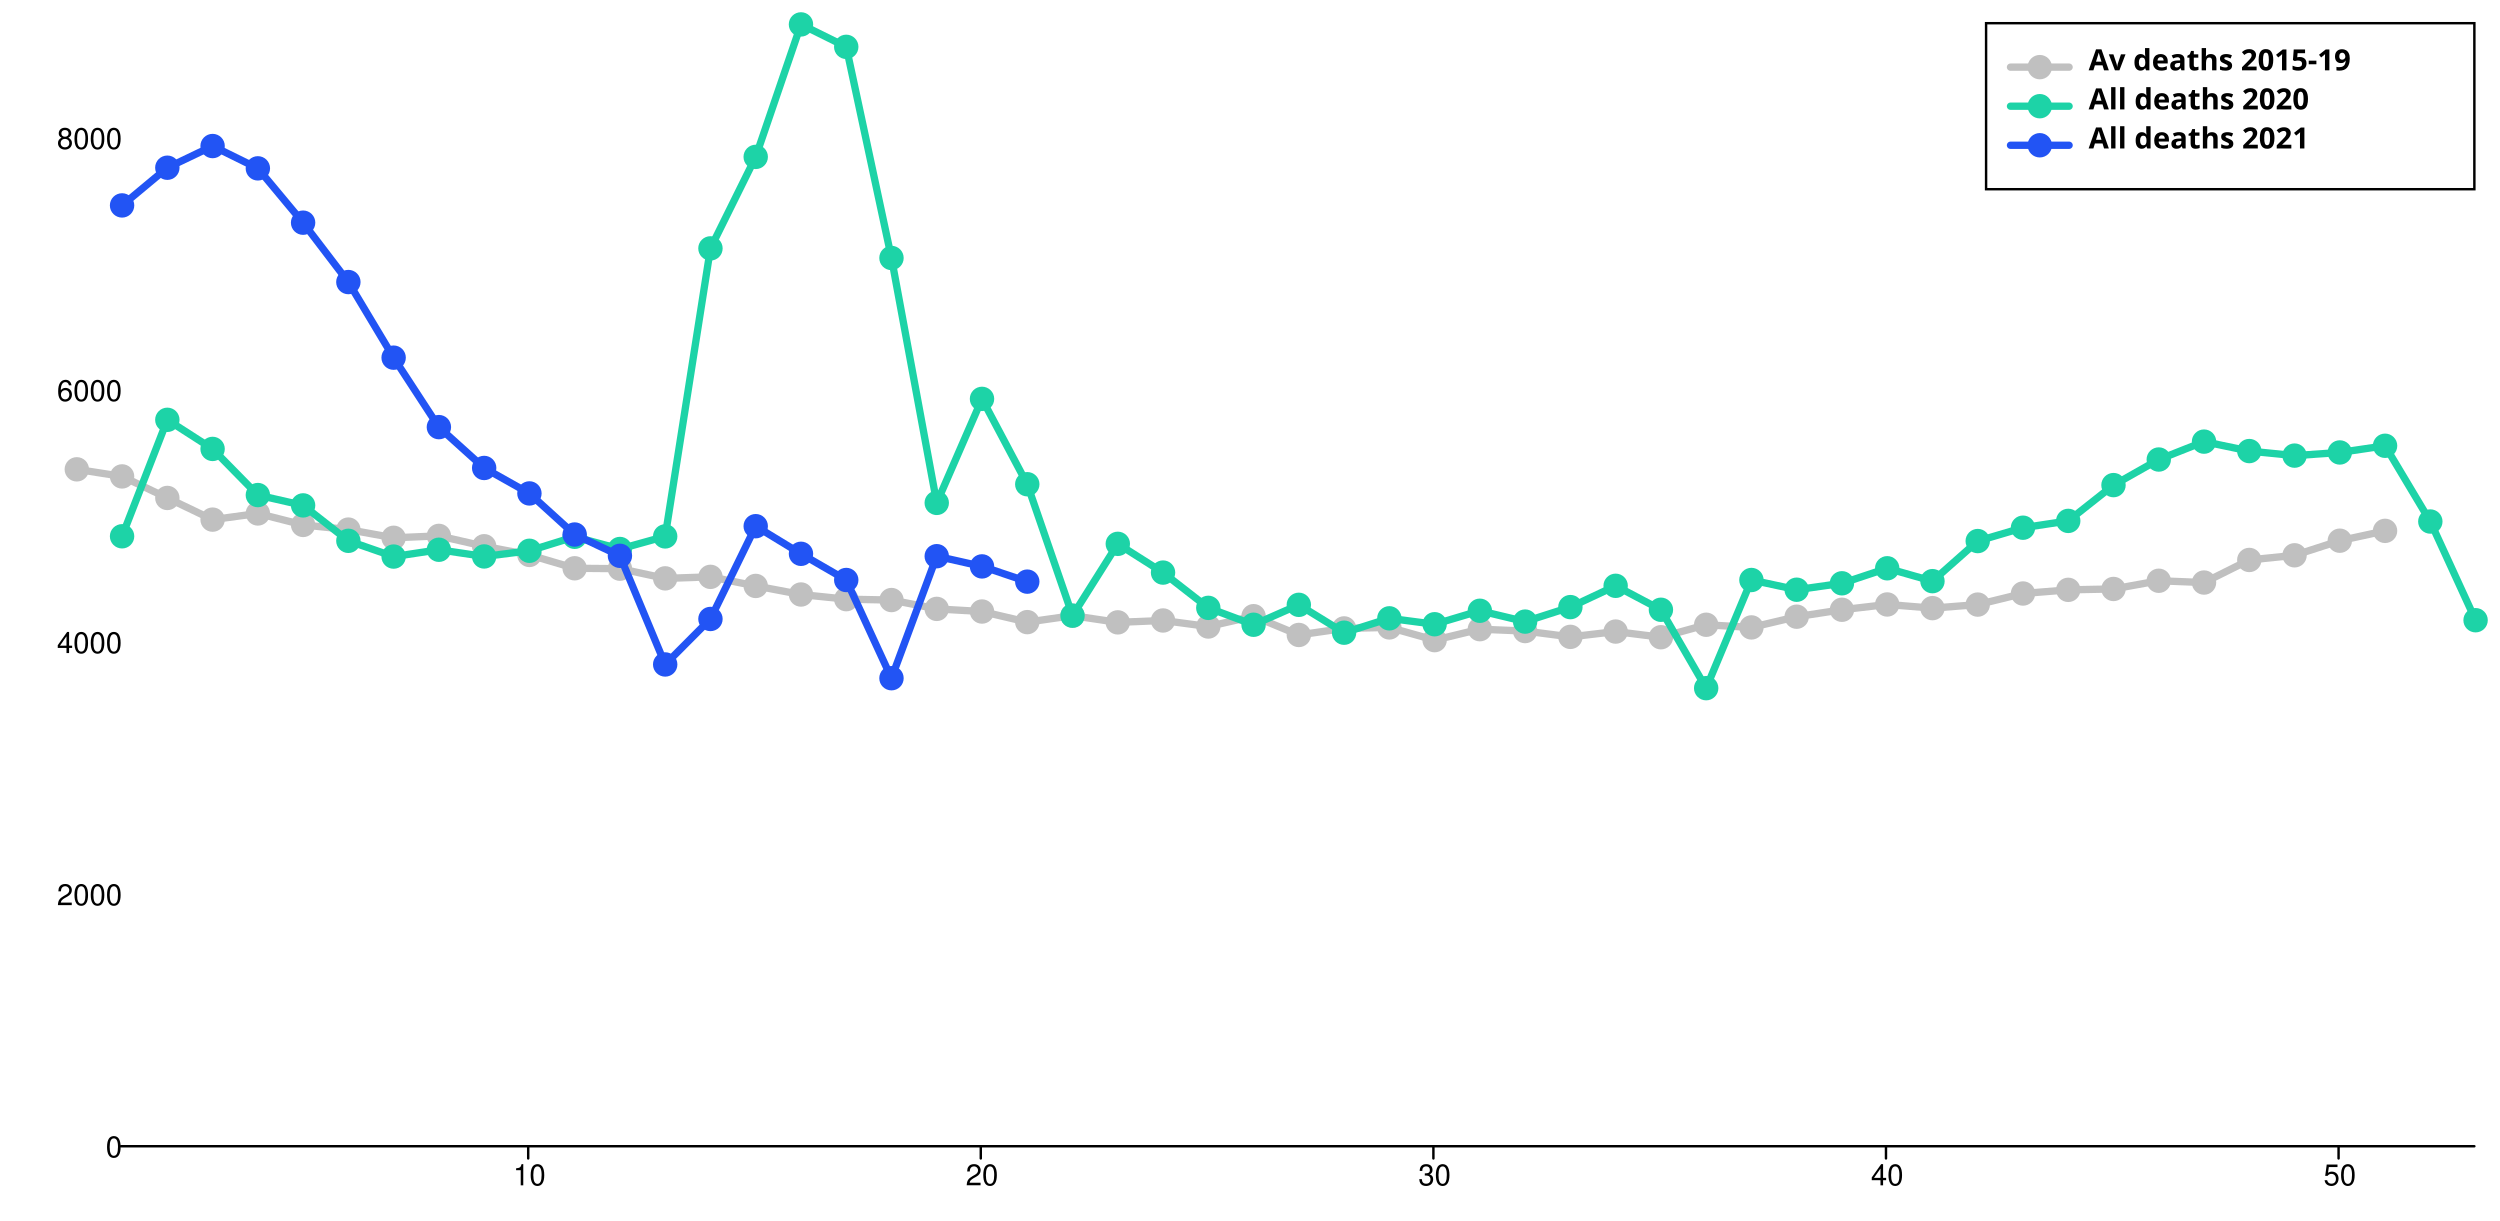
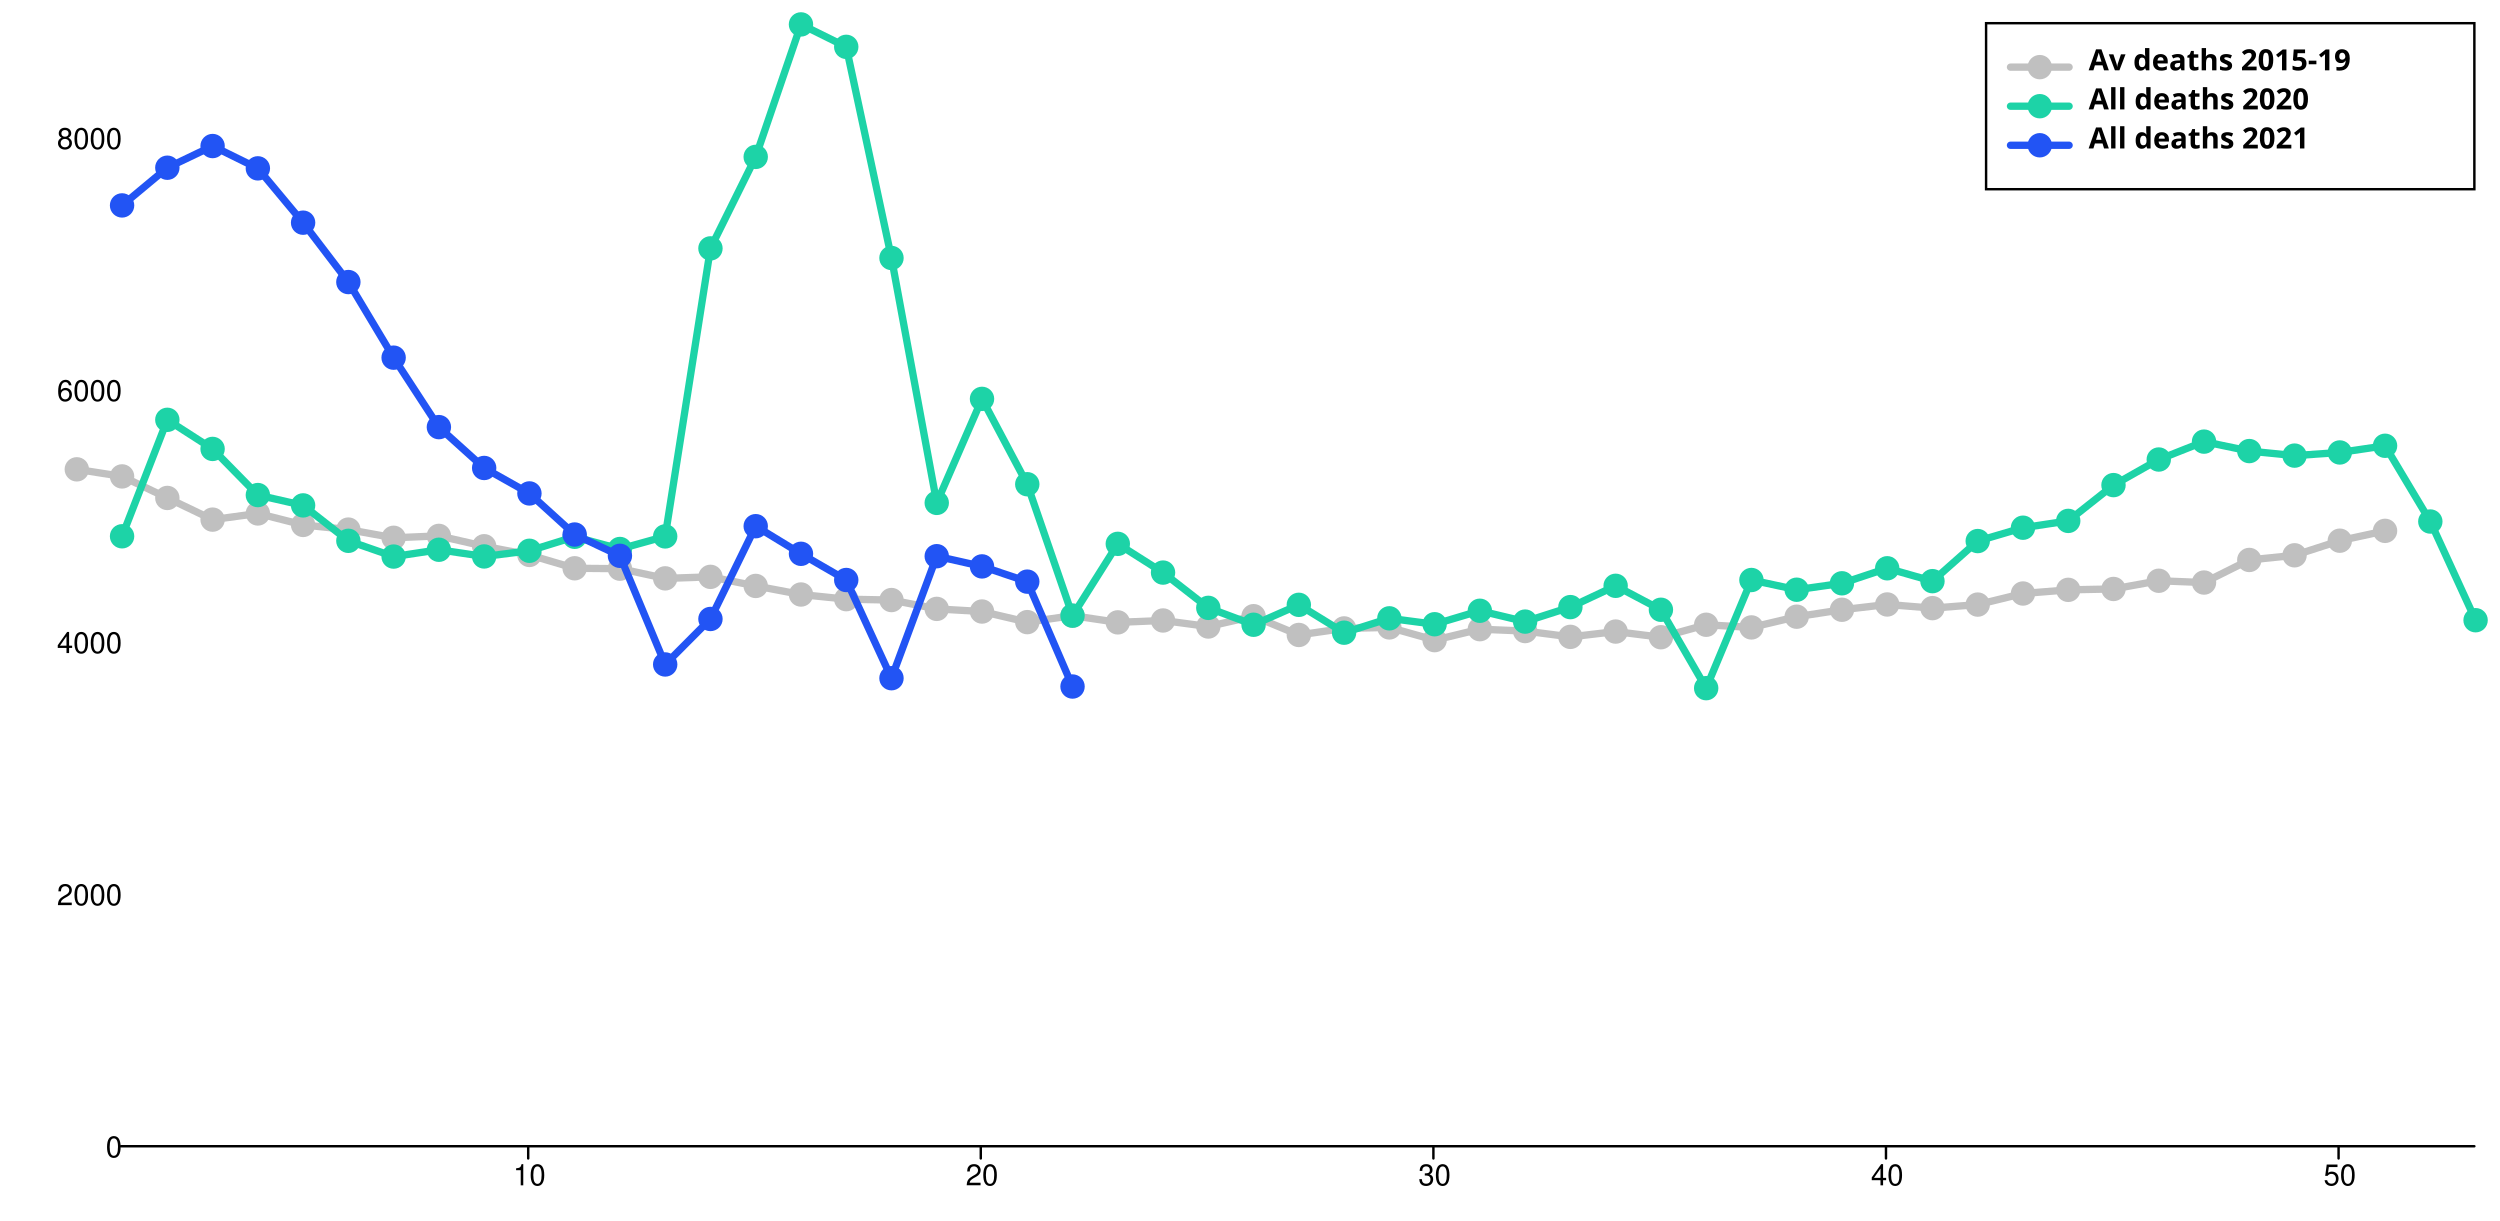
<svg xmlns="http://www.w3.org/2000/svg" width="1024" height="500" viewBox="0 0 1024 500" style="overflow:display" preserveAspectRatio="xMinYMin meet" overflow="visible">
  <defs>
    <style>
	.data-series path.line { fill-opacity: 0; stroke: black; }
	.data-series:hover path.line, .data-series.on path.line { cursor:pointer; }
	.data-series path.line.dotted { stroke-dasharray: 12 20 }
	#baseline:hover path.line, #baseline.on path.line { stroke-width: 5; }
	.data-series-0:hover circle, .data-series-0.on circle { display: inline; cursor:pointer; }
	#all-deaths-2020-under80:hover path.line, #all-deaths-2020-under80.on path.line { stroke-width: 5; }
	.data-series-1:hover circle, .data-series-1.on circle { display: inline; cursor:pointer; }
	#all-deaths-2021-under80:hover path.line, #all-deaths-2021-under80.on path.line { stroke-width: 5; }
	.data-series-2:hover circle, .data-series-2.on circle { display: inline; cursor:pointer; }
	.key rect { fill:transparent;stroke-width:1;stroke:black; }
	.key text { text-anchor:start;dominant-baseline:hanging;font-weight:bold;fill:black;stroke-width:0;font-family:sans-serif; }
	.graph-grid { font-family: "Helvetica Neue",Helvetica,Arial,"Lucida Grande",sans-serif; }
	.graph-grid line { stroke: black; stroke-width: 1; stroke-linecap: round; }
	.graph-grid.graph-grid-x text { text-anchor: middle; dominant-baseline: hanging; transform: translateY(10px); }
	.graph-grid.graph-grid-y text { text-anchor: end; dominant-baseline: middle; transform: translateX(-10px); }
	</style>
  </defs>
  <g class="graph-grid graph-grid-y">
    <line x1="49.50" y1="469.50" x2="1013.50" y2="469.50" data-left="50" />
    <text x="60" y="470" text-anchor="end">0</text>
    <text x="60" y="366.745" text-anchor="end">2000</text>
    <text x="60" y="263.49" text-anchor="end">4000</text>
    <text x="60" y="160.236" text-anchor="end">6000</text>
    <text x="60" y="56.981" text-anchor="end">8000</text>
    <text style="text-anchor:middle;dominant-baseline:hanging;font-weight:bold;transform: translateY(240px) rotate(-90deg);" />
  </g>
  <g class="graph-grid graph-grid-x">
    <line class="tick" x1="216.35" y1="469.50" x2="216.35" y2="474.50" />
    <text x="216.846" y="470" text-anchor="middle">10</text>
    <line class="tick" x1="401.73" y1="469.50" x2="401.73" y2="474.50" />
    <text x="402.231" y="470" text-anchor="middle">20</text>
    <line class="tick" x1="587.12" y1="469.50" x2="587.12" y2="474.50" />
    <text x="587.615" y="470" text-anchor="middle">30</text>
    <line class="tick" x1="772.50" y1="469.50" x2="772.50" y2="474.50" />
    <text x="773" y="470" text-anchor="middle">40</text>
    <line class="tick" x1="957.88" y1="469.50" x2="957.88" y2="474.50" />
    <text x="958.385" y="470" text-anchor="middle">50</text>
    <text style="text-anchor:middle;dominant-baseline:hanging;font-weight:bold;transform: translateY(240px) rotate(-90deg);" />
  </g>
  <g id="baseline" class="data-series data-series-0">
    <path d="M 31.46,192.24L 50.00,195.14L 68.54,203.96L 87.08,212.84L 105.62,210.31L 124.15,215.01L 142.69,216.92L 161.23,220.28L 179.77,219.50L 198.31,223.74L 216.85,227.30L 235.38,232.77L 253.92,232.93L 272.46,236.90L 291.00,236.28L 309.54,240.00L 328.08,243.51L 346.62,245.42L 365.15,245.78L 383.69,249.40L 402.23,250.48L 420.77,254.82L 439.31,252.18L 457.85,254.92L 476.38,254.15L 494.92,256.62L 513.46,252.39L 532.00,260.08L 550.54,257.40L 569.08,256.99L 587.62,262.20L 606.15,257.71L 624.69,258.48L 643.23,260.86L 661.77,258.69L 680.31,261.01L 698.85,255.90L 717.38,256.99L 735.92,252.60L 754.46,249.76L 773.00,247.59L 791.54,249.09L 810.08,247.64L 828.62,243.10L 847.15,241.60L 865.69,241.24L 884.23,237.88L 902.77,238.61L 921.31,229.36L 939.85,227.45L 958.38,221.47L 976.92,217.44" class="line" style="stroke:silver" stroke-width="3" stroke-linecap="round" />
    <circle cx="31.46" cy="192.24" data-y="5380.00" data-x="0" r="5" fill="silver" />
    <circle cx="50.00" cy="195.14" data-y="5324.00" data-x="1" r="5" fill="silver" />
    <circle cx="68.54" cy="203.96" data-y="5153.00" data-x="2" r="5" fill="silver" />
    <circle cx="87.08" cy="212.84" data-y="4981.00" data-x="3" r="5" fill="silver" />
    <circle cx="105.62" cy="210.31" data-y="5030.00" data-x="4" r="5" fill="silver" />
    <circle cx="124.15" cy="215.01" data-y="4939.00" data-x="5" r="5" fill="silver" />
    <circle cx="142.69" cy="216.92" data-y="4902.00" data-x="6" r="5" fill="silver" />
    <circle cx="161.23" cy="220.28" data-y="4837.00" data-x="7" r="5" fill="silver" />
    <circle cx="179.77" cy="219.50" data-y="4852.00" data-x="8" r="5" fill="silver" />
    <circle cx="198.31" cy="223.74" data-y="4770.00" data-x="9" r="5" fill="silver" />
    <circle cx="216.85" cy="227.30" data-y="4701.00" data-x="10" r="5" fill="silver" />
    <circle cx="235.38" cy="232.77" data-y="4595.00" data-x="11" r="5" fill="silver" />
    <circle cx="253.92" cy="232.93" data-y="4592.00" data-x="12" r="5" fill="silver" />
    <circle cx="272.46" cy="236.90" data-y="4515.00" data-x="13" r="5" fill="silver" />
    <circle cx="291.00" cy="236.28" data-y="4527.00" data-x="14" r="5" fill="silver" />
    <circle cx="309.54" cy="240.00" data-y="4455.00" data-x="15" r="5" fill="silver" />
    <circle cx="328.08" cy="243.51" data-y="4387.00" data-x="16" r="5" fill="silver" />
    <circle cx="346.62" cy="245.42" data-y="4350.00" data-x="17" r="5" fill="silver" />
    <circle cx="365.15" cy="245.78" data-y="4343.00" data-x="18" r="5" fill="silver" />
    <circle cx="383.69" cy="249.40" data-y="4273.00" data-x="19" r="5" fill="silver" />
    <circle cx="402.23" cy="250.48" data-y="4252.00" data-x="20" r="5" fill="silver" />
    <circle cx="420.77" cy="254.82" data-y="4168.00" data-x="21" r="5" fill="silver" />
    <circle cx="439.31" cy="252.18" data-y="4219.00" data-x="22" r="5" fill="silver" />
    <circle cx="457.85" cy="254.92" data-y="4166.00" data-x="23" r="5" fill="silver" />
    <circle cx="476.38" cy="254.15" data-y="4181.00" data-x="24" r="5" fill="silver" />
    <circle cx="494.92" cy="256.62" data-y="4133.00" data-x="25" r="5" fill="silver" />
    <circle cx="513.46" cy="252.39" data-y="4215.00" data-x="26" r="5" fill="silver" />
    <circle cx="532.00" cy="260.08" data-y="4066.00" data-x="27" r="5" fill="silver" />
    <circle cx="550.54" cy="257.40" data-y="4118.00" data-x="28" r="5" fill="silver" />
    <circle cx="569.08" cy="256.99" data-y="4126.00" data-x="29" r="5" fill="silver" />
    <circle cx="587.62" cy="262.20" data-y="4025.00" data-x="30" r="5" fill="silver" />
    <circle cx="606.15" cy="257.71" data-y="4112.00" data-x="31" r="5" fill="silver" />
    <circle cx="624.69" cy="258.48" data-y="4097.00" data-x="32" r="5" fill="silver" />
    <circle cx="643.23" cy="260.86" data-y="4051.00" data-x="33" r="5" fill="silver" />
    <circle cx="661.77" cy="258.69" data-y="4093.00" data-x="34" r="5" fill="silver" />
    <circle cx="680.31" cy="261.01" data-y="4048.00" data-x="35" r="5" fill="silver" />
    <circle cx="698.85" cy="255.90" data-y="4147.00" data-x="36" r="5" fill="silver" />
    <circle cx="717.38" cy="256.99" data-y="4126.00" data-x="37" r="5" fill="silver" />
    <circle cx="735.92" cy="252.60" data-y="4211.00" data-x="38" r="5" fill="silver" />
    <circle cx="754.46" cy="249.76" data-y="4266.00" data-x="39" r="5" fill="silver" />
    <circle cx="773.00" cy="247.59" data-y="4308.00" data-x="40" r="5" fill="silver" />
    <circle cx="791.54" cy="249.09" data-y="4279.00" data-x="41" r="5" fill="silver" />
    <circle cx="810.08" cy="247.64" data-y="4307.00" data-x="42" r="5" fill="silver" />
    <circle cx="828.62" cy="243.10" data-y="4395.00" data-x="43" r="5" fill="silver" />
    <circle cx="847.15" cy="241.60" data-y="4424.00" data-x="44" r="5" fill="silver" />
    <circle cx="865.69" cy="241.24" data-y="4431.00" data-x="45" r="5" fill="silver" />
    <circle cx="884.23" cy="237.88" data-y="4496.00" data-x="46" r="5" fill="silver" />
    <circle cx="902.77" cy="238.61" data-y="4482.00" data-x="47" r="5" fill="silver" />
    <circle cx="921.31" cy="229.36" data-y="4661.00" data-x="48" r="5" fill="silver" />
    <circle cx="939.85" cy="227.45" data-y="4698.00" data-x="49" r="5" fill="silver" />
    <circle cx="958.38" cy="221.47" data-y="4814.00" data-x="50" r="5" fill="silver" />
    <circle cx="976.92" cy="217.44" data-y="4892.00" data-x="51" r="5" fill="silver" />
  </g>
  <g id="all-deaths-2020-under80" class="data-series data-series-1">
    <path d="M 50.00,219.66L 68.54,171.96L 87.08,183.88L 105.62,202.78L 124.15,207.01L 142.69,221.52L 161.23,227.97L 179.77,225.18L 198.31,227.92L 216.85,225.60L 235.38,219.87L 253.92,224.87L 272.46,219.71L 291.00,101.74L 309.54,64.26L 328.08,10.00L 346.62,19.19L 365.15,105.67L 383.69,205.98L 402.23,163.38L 420.77,198.34L 439.31,252.18L 457.85,222.76L 476.38,234.53L 494.92,248.98L 513.46,255.90L 532.00,247.74L 550.54,259.15L 569.08,253.27L 587.62,255.69L 606.15,250.17L 624.69,254.61L 643.23,248.67L 661.77,239.95L 680.31,249.76L 698.85,281.87L 717.38,237.57L 735.92,241.55L 754.46,238.92L 773.00,232.77L 791.54,238.04L 810.08,221.62L 828.62,216.15L 847.15,213.36L 865.69,198.70L 884.23,188.22L 902.77,180.89L 921.31,184.76L 939.85,186.62L 958.38,185.33L 976.92,182.59L 995.46,213.62L 1014.00,254.04" class="line" style="stroke:#1DD3A7" stroke-width="3" stroke-linecap="round" />
    <circle cx="50.00" cy="219.66" data-y="4849.00" data-x="1" r="5" fill="#1DD3A7" />
    <circle cx="68.54" cy="171.96" data-y="5773.00" data-x="2" r="5" fill="#1DD3A7" />
    <circle cx="87.08" cy="183.88" data-y="5542.00" data-x="3" r="5" fill="#1DD3A7" />
    <circle cx="105.62" cy="202.78" data-y="5176.00" data-x="4" r="5" fill="#1DD3A7" />
    <circle cx="124.15" cy="207.01" data-y="5094.00" data-x="5" r="5" fill="#1DD3A7" />
    <circle cx="142.69" cy="221.52" data-y="4813.00" data-x="6" r="5" fill="#1DD3A7" />
    <circle cx="161.23" cy="227.97" data-y="4688.00" data-x="7" r="5" fill="#1DD3A7" />
    <circle cx="179.77" cy="225.18" data-y="4742.00" data-x="8" r="5" fill="#1DD3A7" />
    <circle cx="198.31" cy="227.92" data-y="4689.00" data-x="9" r="5" fill="#1DD3A7" />
    <circle cx="216.85" cy="225.60" data-y="4734.00" data-x="10" r="5" fill="#1DD3A7" />
    <circle cx="235.38" cy="219.87" data-y="4845.00" data-x="11" r="5" fill="#1DD3A7" />
    <circle cx="253.92" cy="224.87" data-y="4748.00" data-x="12" r="5" fill="#1DD3A7" />
    <circle cx="272.46" cy="219.71" data-y="4848.00" data-x="13" r="5" fill="#1DD3A7" />
    <circle cx="291.00" cy="101.74" data-y="7133.00" data-x="14" r="5" fill="#1DD3A7" />
    <circle cx="309.54" cy="64.26" data-y="7859.00" data-x="15" r="5" fill="#1DD3A7" />
    <circle cx="328.08" cy="10.00" data-y="8910.00" data-x="16" r="5" fill="#1DD3A7" />
    <circle cx="346.62" cy="19.19" data-y="8732.00" data-x="17" r="5" fill="#1DD3A7" />
    <circle cx="365.15" cy="105.67" data-y="7057.00" data-x="18" r="5" fill="#1DD3A7" />
    <circle cx="383.69" cy="205.98" data-y="5114.00" data-x="19" r="5" fill="#1DD3A7" />
    <circle cx="402.23" cy="163.38" data-y="5939.00" data-x="20" r="5" fill="#1DD3A7" />
    <circle cx="420.77" cy="198.34" data-y="5262.00" data-x="21" r="5" fill="#1DD3A7" />
    <circle cx="439.31" cy="252.18" data-y="4219.00" data-x="22" r="5" fill="#1DD3A7" />
    <circle cx="457.85" cy="222.76" data-y="4789.00" data-x="23" r="5" fill="#1DD3A7" />
    <circle cx="476.38" cy="234.53" data-y="4561.00" data-x="24" r="5" fill="#1DD3A7" />
    <circle cx="494.92" cy="248.98" data-y="4281.00" data-x="25" r="5" fill="#1DD3A7" />
    <circle cx="513.46" cy="255.90" data-y="4147.00" data-x="26" r="5" fill="#1DD3A7" />
    <circle cx="532.00" cy="247.74" data-y="4305.00" data-x="27" r="5" fill="#1DD3A7" />
    <circle cx="550.54" cy="259.15" data-y="4084.00" data-x="28" r="5" fill="#1DD3A7" />
    <circle cx="569.08" cy="253.27" data-y="4198.00" data-x="29" r="5" fill="#1DD3A7" />
    <circle cx="587.62" cy="255.69" data-y="4151.00" data-x="30" r="5" fill="#1DD3A7" />
    <circle cx="606.15" cy="250.17" data-y="4258.00" data-x="31" r="5" fill="#1DD3A7" />
    <circle cx="624.69" cy="254.61" data-y="4172.00" data-x="32" r="5" fill="#1DD3A7" />
    <circle cx="643.23" cy="248.67" data-y="4287.00" data-x="33" r="5" fill="#1DD3A7" />
    <circle cx="661.77" cy="239.95" data-y="4456.00" data-x="34" r="5" fill="#1DD3A7" />
    <circle cx="680.31" cy="249.76" data-y="4266.00" data-x="35" r="5" fill="#1DD3A7" />
    <circle cx="698.85" cy="281.87" data-y="3644.00" data-x="36" r="5" fill="#1DD3A7" />
    <circle cx="717.38" cy="237.57" data-y="4502.00" data-x="37" r="5" fill="#1DD3A7" />
    <circle cx="735.92" cy="241.55" data-y="4425.00" data-x="38" r="5" fill="#1DD3A7" />
    <circle cx="754.46" cy="238.92" data-y="4476.00" data-x="39" r="5" fill="#1DD3A7" />
    <circle cx="773.00" cy="232.77" data-y="4595.00" data-x="40" r="5" fill="#1DD3A7" />
    <circle cx="791.54" cy="238.04" data-y="4493.00" data-x="41" r="5" fill="#1DD3A7" />
    <circle cx="810.08" cy="221.62" data-y="4811.00" data-x="42" r="5" fill="#1DD3A7" />
    <circle cx="828.62" cy="216.15" data-y="4917.00" data-x="43" r="5" fill="#1DD3A7" />
    <circle cx="847.15" cy="213.36" data-y="4971.00" data-x="44" r="5" fill="#1DD3A7" />
    <circle cx="865.69" cy="198.70" data-y="5255.00" data-x="45" r="5" fill="#1DD3A7" />
    <circle cx="884.23" cy="188.22" data-y="5458.00" data-x="46" r="5" fill="#1DD3A7" />
    <circle cx="902.77" cy="180.89" data-y="5600.00" data-x="47" r="5" fill="#1DD3A7" />
    <circle cx="921.31" cy="184.76" data-y="5525.00" data-x="48" r="5" fill="#1DD3A7" />
    <circle cx="939.85" cy="186.62" data-y="5489.00" data-x="49" r="5" fill="#1DD3A7" />
    <circle cx="958.38" cy="185.33" data-y="5514.00" data-x="50" r="5" fill="#1DD3A7" />
    <circle cx="976.92" cy="182.59" data-y="5567.00" data-x="51" r="5" fill="#1DD3A7" />
    <circle cx="995.46" cy="213.62" data-y="4966.00" data-x="52" r="5" fill="#1DD3A7" />
    <circle cx="1014.00" cy="254.04" data-y="4183.00" data-x="53" r="5" fill="#1DD3A7" />
  </g>
  <g id="all-deaths-2021-under80" class="data-series data-series-2">
-     <path d="M 50.00,84.14L 68.54,68.70L 87.08,59.82L 105.62,68.96L 124.15,91.21L 142.69,115.53L 161.23,146.50L 179.77,174.95L 198.31,191.68L 216.85,202.11L 235.38,218.94L 253.92,227.66L 272.46,272.16L 291.00,253.53L 309.54,215.53L 328.08,226.84L 346.62,237.57L 365.15,277.79L 383.69,227.82L 402.23,232.00L 420.77,238.24" class="line" style="stroke:#2254F4" stroke-width="3" stroke-linecap="round" />
+     <path d="M 50.00,84.14L 68.54,68.70L 87.08,59.82L 105.62,68.96L 124.15,91.21L 142.69,115.53L 161.23,146.50L 179.77,174.95L 198.31,191.68L 216.85,202.11L 235.38,218.94L 253.92,227.66L 272.46,272.16L 291.00,253.53L 309.54,215.53L 328.08,226.84L 346.62,237.57L 365.15,277.79L 383.69,227.82L 402.23,232.00L 420.77,238.24L 439.31,281.20" class="line" style="stroke:#2254F4" stroke-width="3" stroke-linecap="round" />
    <circle cx="50.00" cy="84.14" data-y="7474.00" data-x="1" r="5" fill="#2254F4" />
    <circle cx="68.54" cy="68.70" data-y="7773.00" data-x="2" r="5" fill="#2254F4" />
    <circle cx="87.08" cy="59.82" data-y="7945.00" data-x="3" r="5" fill="#2254F4" />
    <circle cx="105.62" cy="68.96" data-y="7768.00" data-x="4" r="5" fill="#2254F4" />
    <circle cx="124.15" cy="91.21" data-y="7337.00" data-x="5" r="5" fill="#2254F4" />
    <circle cx="142.69" cy="115.53" data-y="6866.00" data-x="6" r="5" fill="#2254F4" />
    <circle cx="161.23" cy="146.50" data-y="6266.00" data-x="7" r="5" fill="#2254F4" />
    <circle cx="179.77" cy="174.95" data-y="5715.00" data-x="8" r="5" fill="#2254F4" />
    <circle cx="198.31" cy="191.68" data-y="5391.00" data-x="9" r="5" fill="#2254F4" />
    <circle cx="216.85" cy="202.11" data-y="5189.00" data-x="10" r="5" fill="#2254F4" />
    <circle cx="235.38" cy="218.94" data-y="4863.00" data-x="11" r="5" fill="#2254F4" />
    <circle cx="253.92" cy="227.66" data-y="4694.00" data-x="12" r="5" fill="#2254F4" />
    <circle cx="272.46" cy="272.16" data-y="3832.00" data-x="13" r="5" fill="#2254F4" />
    <circle cx="291.00" cy="253.53" data-y="4193.00" data-x="14" r="5" fill="#2254F4" />
    <circle cx="309.54" cy="215.53" data-y="4929.00" data-x="15" r="5" fill="#2254F4" />
    <circle cx="328.08" cy="226.84" data-y="4710.00" data-x="16" r="5" fill="#2254F4" />
    <circle cx="346.62" cy="237.57" data-y="4502.00" data-x="17" r="5" fill="#2254F4" />
    <circle cx="365.15" cy="277.79" data-y="3723.00" data-x="18" r="5" fill="#2254F4" />
    <circle cx="383.69" cy="227.82" data-y="4691.00" data-x="19" r="5" fill="#2254F4" />
    <circle cx="402.23" cy="232.00" data-y="4610.00" data-x="20" r="5" fill="#2254F4" />
    <circle cx="420.77" cy="238.24" data-y="4489.00" data-x="21" r="5" fill="#2254F4" />
+     <circle cx="439.31" cy="281.20" data-y="3657.00" data-x="22" r="5" fill="#2254F4" />
  </g>
  <g class="key">
    <rect x="813.5" y="9.5" width="200" height="68" />
    <g id="baseline-key">&gt;	<text x="823.5" y="19.5">
        <tspan dx="32" dy="0">Av deaths 2015-19</tspan>
      </text>
      <path d="M823.50,27.50 l 24 0" class="line" style="stroke:silver" stroke-width="3" stroke-linecap="round" />
      <circle cx="835.50" cy="27.50" r="5" fill="silver" />
    </g>
    <g id="all-deaths-2020-under80-key">&gt;	<text x="823.5" y="35.5">
        <tspan dx="32" dy="0">All deaths 2020</tspan>
      </text>
      <path d="M823.50,43.50 l 24 0" class="line" style="stroke:#1DD3A7" stroke-width="3" stroke-linecap="round" />
      <circle cx="835.50" cy="43.50" r="5" fill="#1DD3A7" />
    </g>
    <g id="all-deaths-2021-under80-key">&gt;	<text x="823.5" y="51.5">
        <tspan dx="32" dy="0">All deaths 2021</tspan>
      </text>
      <path d="M823.50,59.50 l 24 0" class="line" style="stroke:#2254F4" stroke-width="3" stroke-linecap="round" />
      <circle cx="835.50" cy="59.50" r="5" fill="#2254F4" />
    </g>
  </g>
</svg>
